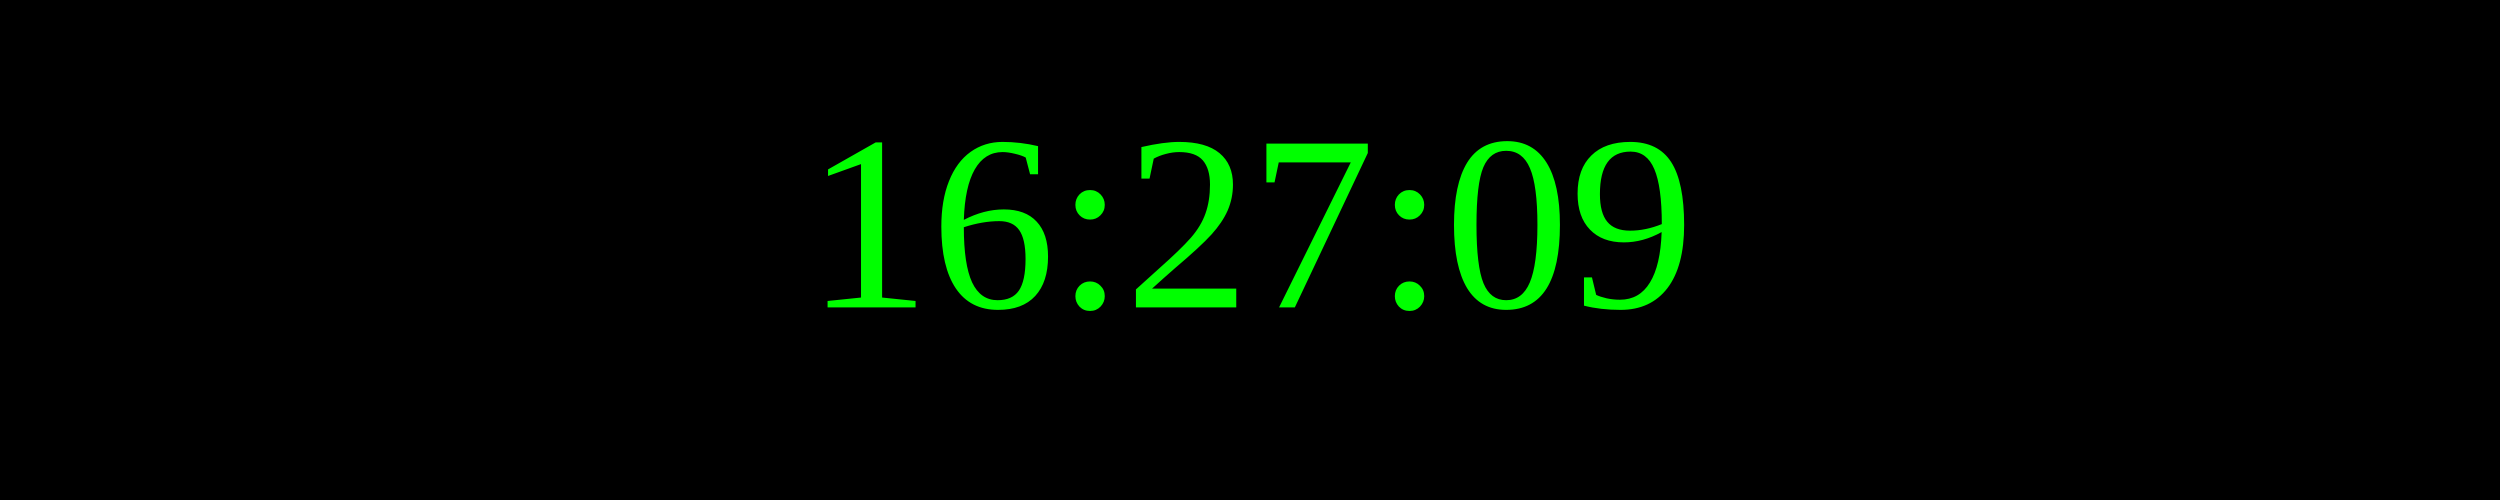
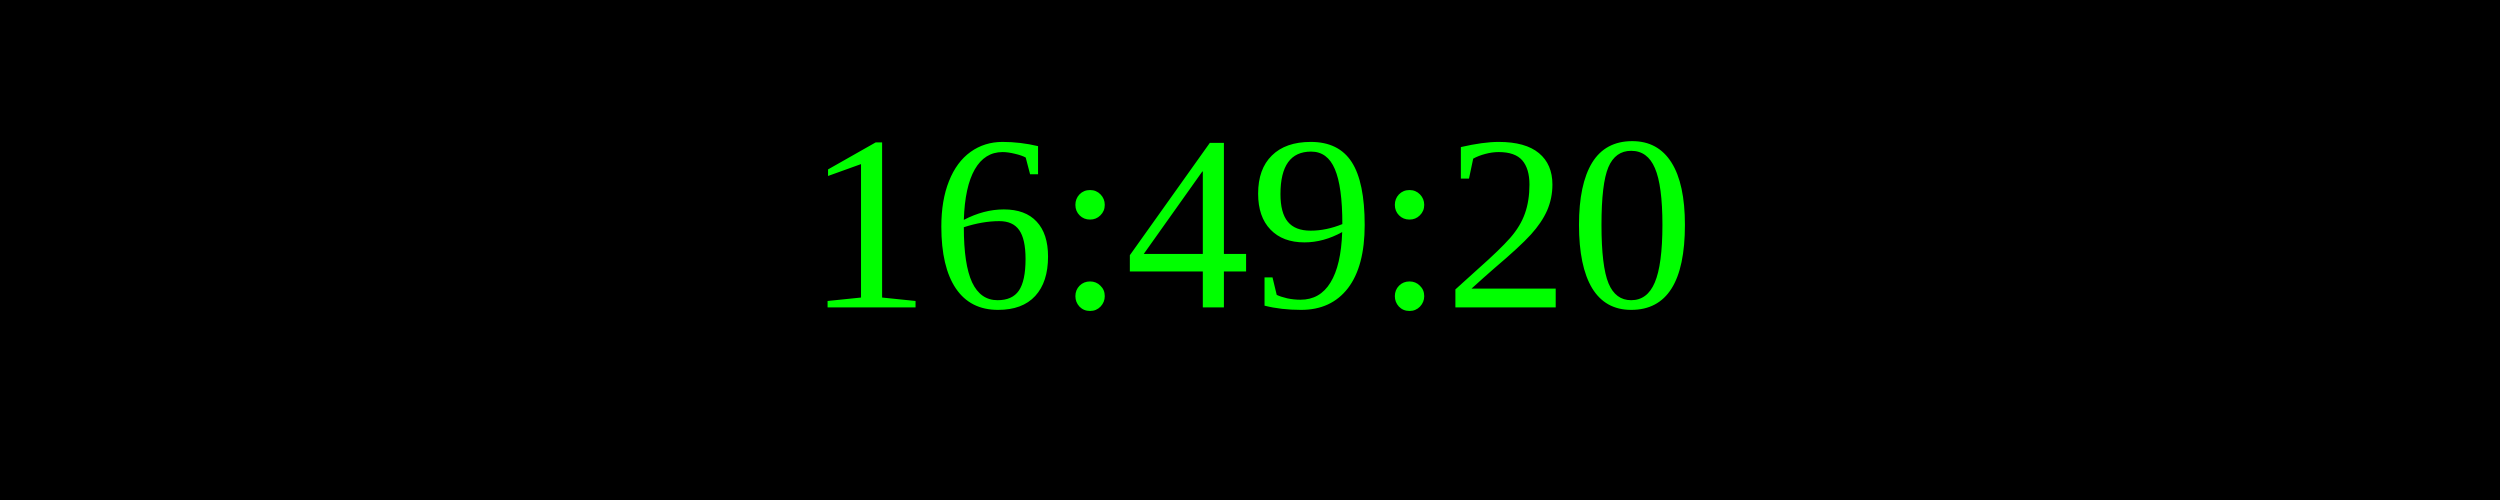
<svg xmlns="http://www.w3.org/2000/svg" width="250" height="50">
  <rect width="100%" height="100%" fill="black" />
  <text x="50%" y="50%" font-size="25" fill="lime" text-anchor="middle" dominant-baseline="middle">
- 16:27:09
+ 16:49:20
</text>
</svg>
